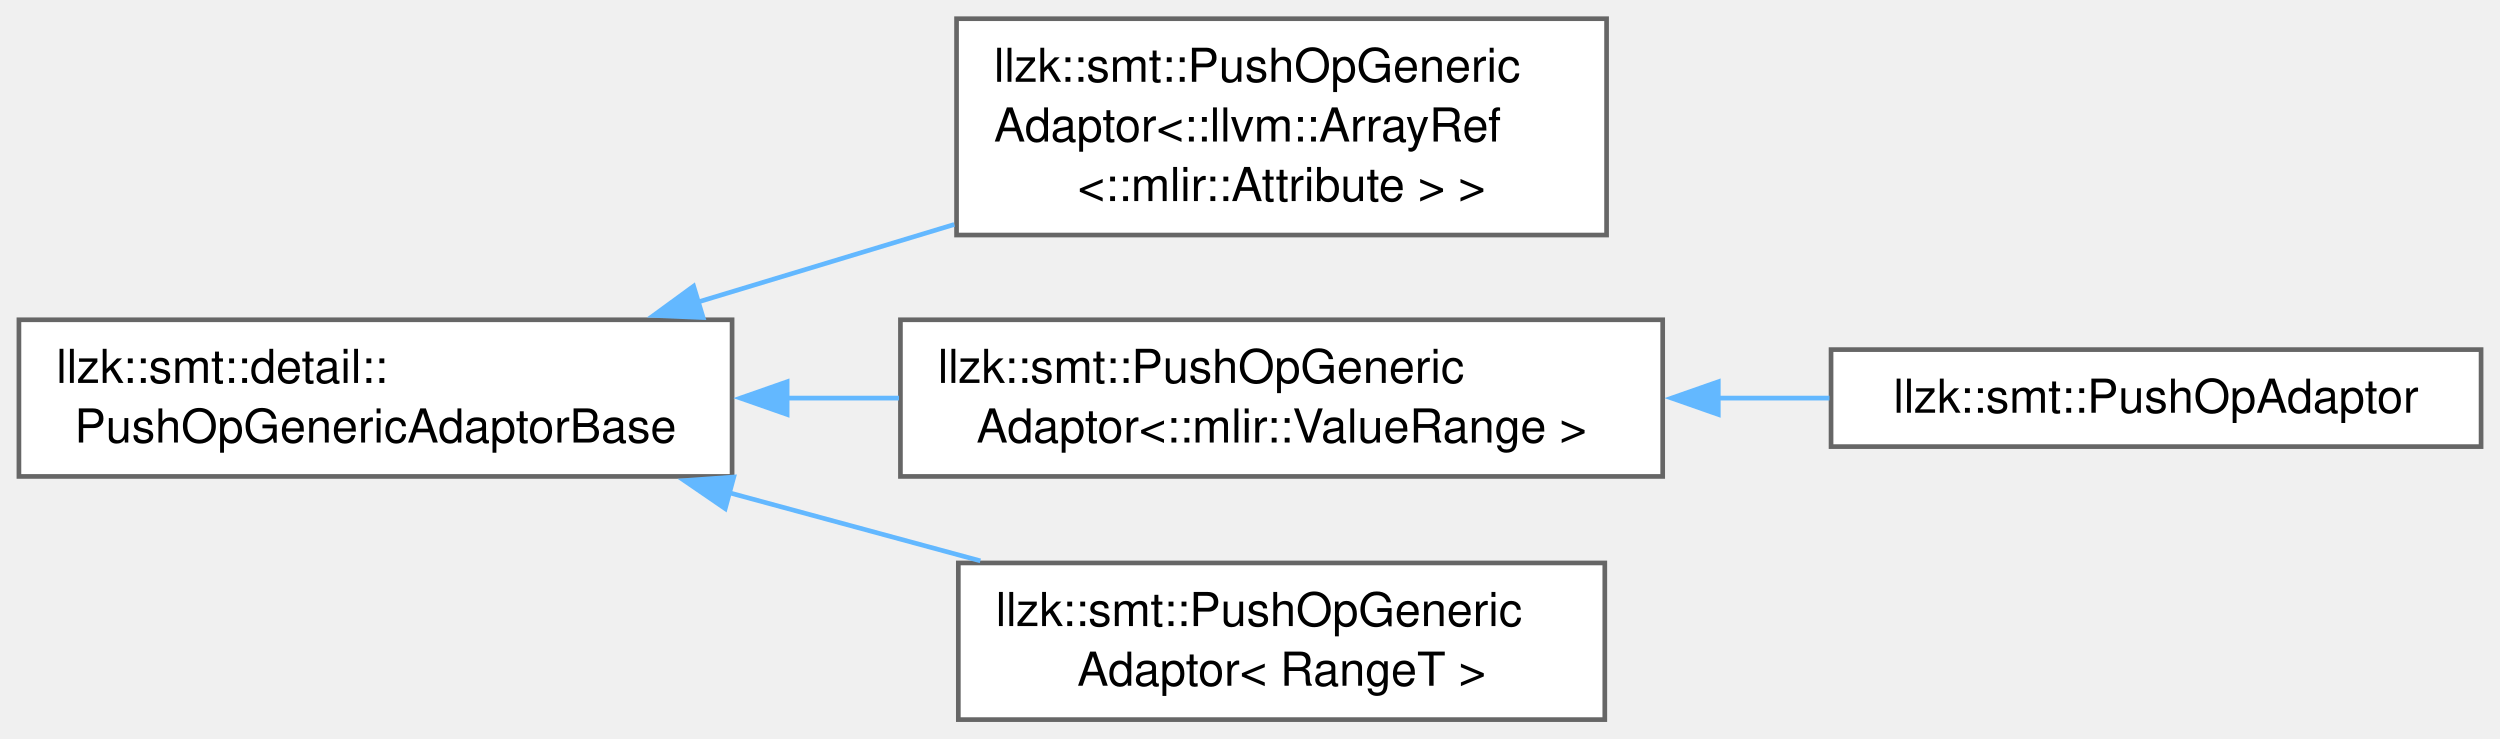
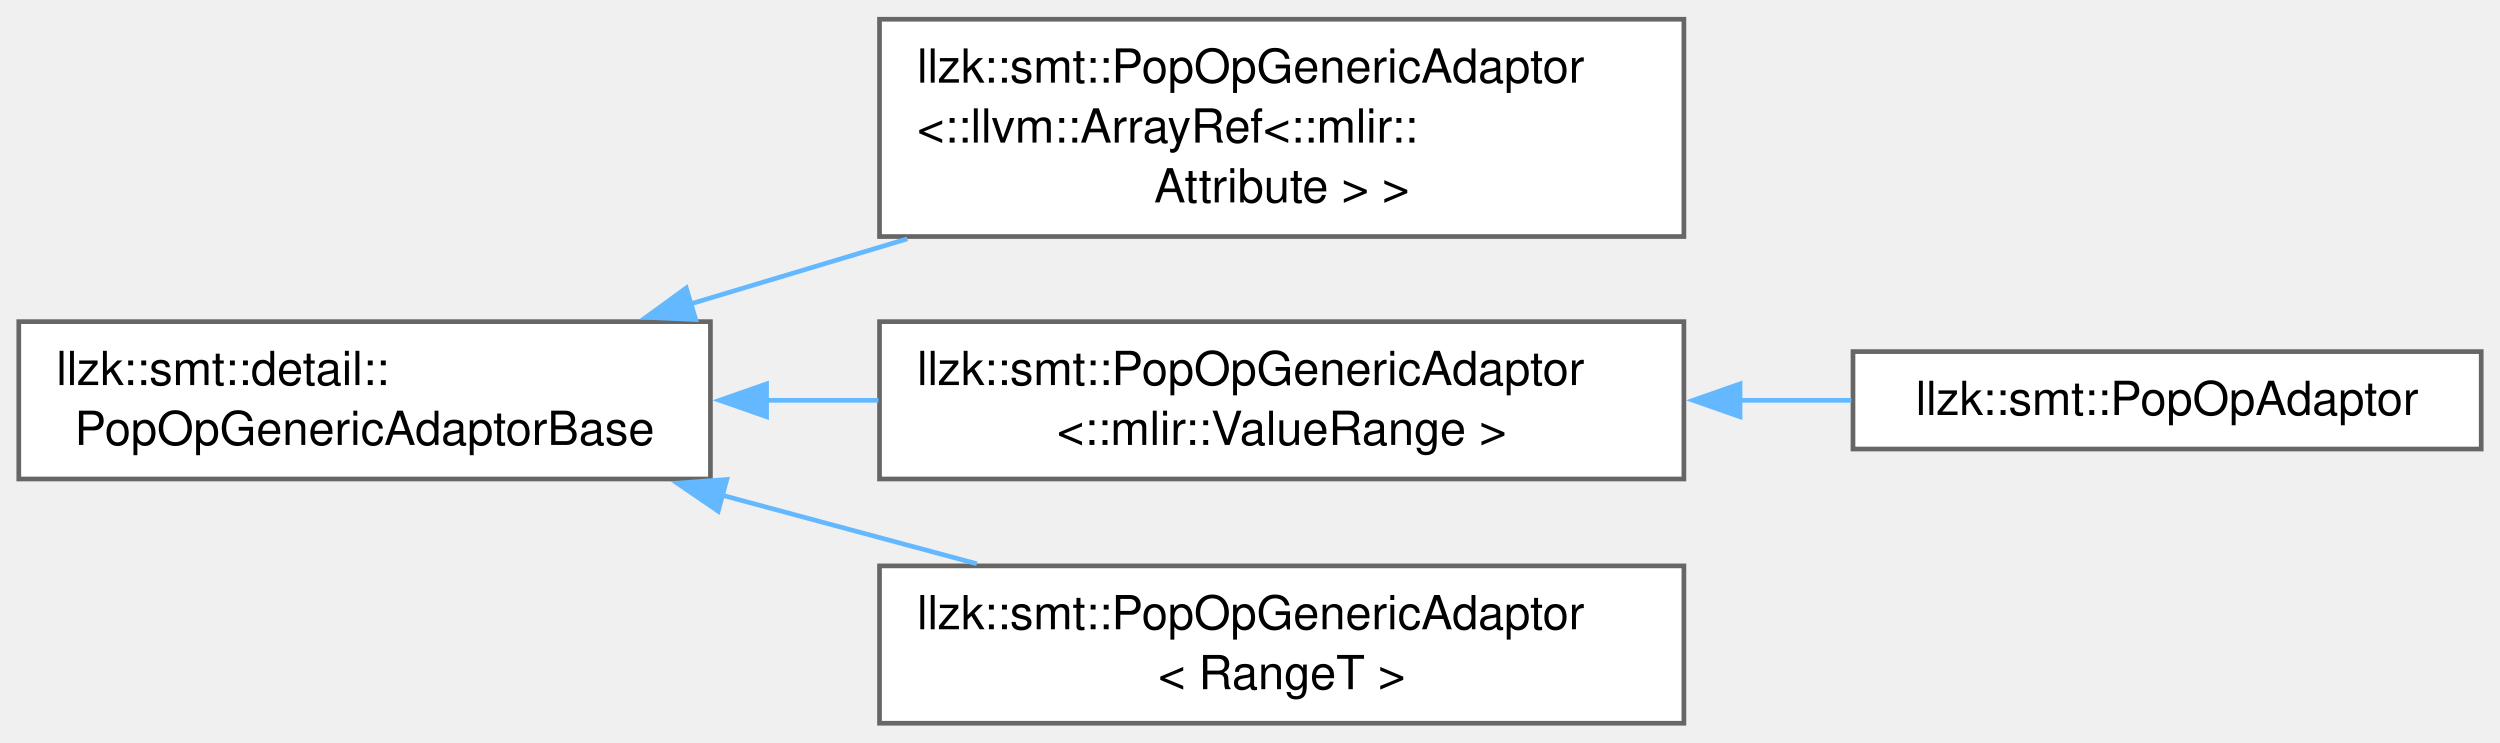
- <svg xmlns="http://www.w3.org/2000/svg" xmlns:xlink="http://www.w3.org/1999/xlink" width="535pt" height="158pt" viewBox="0.00 0.00 534.50 157.88">
+ <svg xmlns="http://www.w3.org/2000/svg" xmlns:xlink="http://www.w3.org/1999/xlink" width="532pt" height="158pt" viewBox="0.00 0.00 532.25 157.88">
  <g id="graph0" class="graph" transform="scale(1 1) rotate(0) translate(4 153.88)">
    <g id="Node000000" class="node">
      <g id="a_Node000000">
-         <a xlink:href="classllzk_1_1smt_1_1detail_1_1PushOpGenericAdaptorBase.html" target="_top" xlink:title=" ">
-           <polygon fill="white" stroke="#666666" points="152.5,-85.5 0,-85.5 0,-52 152.5,-52 152.5,-85.5" />
+         <a xlink:href="classllzk_1_1smt_1_1detail_1_1PopOpGenericAdaptorBase.html" target="_top" xlink:title=" ">
+           <polygon fill="white" stroke="#666666" points="147.25,-85.5 0,-85.5 0,-52 147.25,-52 147.25,-85.5" />
          <text text-anchor="start" x="8" y="-72" font-family="Helvetica,sans-Serif" font-size="10.00">llzk::smt::detail::</text>
-           <text text-anchor="middle" x="76.25" y="-59.25" font-family="Helvetica,sans-Serif" font-size="10.00">PushOpGenericAdaptorBase</text>
+           <text text-anchor="middle" x="73.62" y="-59.25" font-family="Helvetica,sans-Serif" font-size="10.00">PopOpGenericAdaptorBase</text>
        </a>
      </g>
    </g>
    <g id="Node000001" class="node">
      <g id="a_Node000001">
-         <a xlink:href="classllzk_1_1smt_1_1PushOpGenericAdaptor.html" target="_top" xlink:title=" ">
-           <polygon fill="white" stroke="#666666" points="339.5,-149.88 200.5,-149.88 200.5,-103.62 339.5,-103.62 339.5,-149.88" />
-           <text text-anchor="start" x="208.5" y="-136.38" font-family="Helvetica,sans-Serif" font-size="10.00">llzk::smt::PushOpGeneric</text>
-           <text text-anchor="start" x="208.5" y="-123.62" font-family="Helvetica,sans-Serif" font-size="10.00">Adaptor&lt;::llvm::ArrayRef</text>
-           <text text-anchor="middle" x="270" y="-110.88" font-family="Helvetica,sans-Serif" font-size="10.00">&lt;::mlir::Attribute &gt; &gt;</text>
+         <a xlink:href="classllzk_1_1smt_1_1PopOpGenericAdaptor.html" target="_top" xlink:title=" ">
+           <polygon fill="white" stroke="#666666" points="354.5,-149.88 183.25,-149.88 183.25,-103.62 354.5,-103.62 354.5,-149.88" />
+           <text text-anchor="start" x="191.25" y="-136.38" font-family="Helvetica,sans-Serif" font-size="10.00">llzk::smt::PopOpGenericAdaptor</text>
+           <text text-anchor="start" x="191.25" y="-123.62" font-family="Helvetica,sans-Serif" font-size="10.00">&lt;::llvm::ArrayRef&lt;::mlir::</text>
+           <text text-anchor="middle" x="268.88" y="-110.88" font-family="Helvetica,sans-Serif" font-size="10.00">Attribute &gt; &gt;</text>
        </a>
      </g>
    </g>
-     <g id="edge571_Node000000_Node000001" class="edge">
-       <g id="a_edge571_Node000000_Node000001">
+     <g id="edge567_Node000000_Node000001" class="edge">
+       <g id="a_edge567_Node000000_Node000001">
        <a xlink:title=" ">
-           <path fill="none" stroke="#63b8ff" d="M145.14,-89.28C162.94,-94.67 182.15,-100.48 200.01,-105.88" />
-           <polygon fill="#63b8ff" stroke="#63b8ff" points="146.3,-85.98 135.71,-86.43 144.27,-92.68 146.3,-85.98" />
+           <path fill="none" stroke="#63b8ff" d="M142.8,-89.21C157.8,-93.71 173.8,-98.52 189.18,-103.13" />
+           <polygon fill="#63b8ff" stroke="#63b8ff" points="144.12,-85.95 133.53,-86.43 142.1,-92.66 144.12,-85.95" />
        </a>
      </g>
    </g>
    <g id="Node000002" class="node">
      <g id="a_Node000002">
-         <a xlink:href="classllzk_1_1smt_1_1PushOpGenericAdaptor.html" target="_top" xlink:title=" ">
-           <polygon fill="white" stroke="#666666" points="351.5,-85.5 188.5,-85.5 188.5,-52 351.5,-52 351.5,-85.5" />
-           <text text-anchor="start" x="196.5" y="-72" font-family="Helvetica,sans-Serif" font-size="10.00">llzk::smt::PushOpGeneric</text>
-           <text text-anchor="middle" x="270" y="-59.25" font-family="Helvetica,sans-Serif" font-size="10.00">Adaptor&lt;::mlir::ValueRange &gt;</text>
+         <a xlink:href="classllzk_1_1smt_1_1PopOpGenericAdaptor.html" target="_top" xlink:title=" ">
+           <polygon fill="white" stroke="#666666" points="354.5,-85.5 183.25,-85.5 183.25,-52 354.5,-52 354.5,-85.5" />
+           <text text-anchor="start" x="191.25" y="-72" font-family="Helvetica,sans-Serif" font-size="10.00">llzk::smt::PopOpGenericAdaptor</text>
+           <text text-anchor="middle" x="268.88" y="-59.25" font-family="Helvetica,sans-Serif" font-size="10.00">&lt;::mlir::ValueRange &gt;</text>
        </a>
      </g>
    </g>
-     <g id="edge572_Node000000_Node000002" class="edge">
-       <g id="a_edge572_Node000000_Node000002">
+     <g id="edge568_Node000000_Node000002" class="edge">
+       <g id="a_edge568_Node000000_Node000002">
        <a xlink:title=" ">
-           <path fill="none" stroke="#63b8ff" d="M164.04,-68.75C172.08,-68.75 180.21,-68.75 188.19,-68.75" />
-           <polygon fill="#63b8ff" stroke="#63b8ff" points="164.27,-65.25 154.27,-68.75 164.27,-72.25 164.27,-65.25" />
+           <path fill="none" stroke="#63b8ff" d="M159.18,-68.75C167.09,-68.75 175.12,-68.75 183.03,-68.75" />
+           <polygon fill="#63b8ff" stroke="#63b8ff" points="159.2,-65.25 149.2,-68.75 159.2,-72.25 159.2,-65.25" />
        </a>
      </g>
    </g>
    <g id="Node000004" class="node">
      <g id="a_Node000004">
-         <a xlink:href="classllzk_1_1smt_1_1PushOpGenericAdaptor.html" target="_top" xlink:title=" ">
-           <polygon fill="white" stroke="#666666" points="339.12,-33.5 200.88,-33.5 200.88,0 339.12,0 339.12,-33.5" />
-           <text text-anchor="start" x="208.88" y="-20" font-family="Helvetica,sans-Serif" font-size="10.00">llzk::smt::PushOpGeneric</text>
-           <text text-anchor="middle" x="270" y="-7.25" font-family="Helvetica,sans-Serif" font-size="10.00">Adaptor&lt; RangeT &gt;</text>
+         <a xlink:href="classllzk_1_1smt_1_1PopOpGenericAdaptor.html" target="_top" xlink:title=" ">
+           <polygon fill="white" stroke="#666666" points="354.5,-33.5 183.25,-33.5 183.25,0 354.5,0 354.5,-33.5" />
+           <text text-anchor="start" x="191.25" y="-20" font-family="Helvetica,sans-Serif" font-size="10.00">llzk::smt::PopOpGenericAdaptor</text>
+           <text text-anchor="middle" x="268.88" y="-7.25" font-family="Helvetica,sans-Serif" font-size="10.00">&lt; RangeT &gt;</text>
        </a>
      </g>
    </g>
-     <g id="edge574_Node000000_Node000004" class="edge">
-       <g id="a_edge574_Node000000_Node000004">
+     <g id="edge570_Node000000_Node000004" class="edge">
+       <g id="a_edge570_Node000000_Node000004">
        <a xlink:title=" ">
-           <path fill="none" stroke="#63b8ff" d="M151.75,-48.55C169.54,-43.72 188.36,-38.62 205.59,-33.95" />
-           <polygon fill="#63b8ff" stroke="#63b8ff" points="151.03,-45.12 142.29,-51.11 152.86,-51.87 151.03,-45.12" />
+           <path fill="none" stroke="#63b8ff" d="M149.71,-48.55C167.63,-43.72 186.6,-38.62 203.97,-33.95" />
+           <polygon fill="#63b8ff" stroke="#63b8ff" points="148.91,-45.14 140.17,-51.11 150.73,-51.9 148.91,-45.14" />
        </a>
      </g>
    </g>
    <g id="Node000003" class="node">
      <g id="a_Node000003">
-         <a xlink:href="classllzk_1_1smt_1_1PushOpAdaptor.html" target="_top" xlink:title=" ">
-           <polygon fill="white" stroke="#666666" points="526.5,-79.12 387.5,-79.12 387.5,-58.38 526.5,-58.38 526.5,-79.12" />
-           <text text-anchor="middle" x="457" y="-65.62" font-family="Helvetica,sans-Serif" font-size="10.00">llzk::smt::PushOpAdaptor</text>
+         <a xlink:href="classllzk_1_1smt_1_1PopOpAdaptor.html" target="_top" xlink:title=" ">
+           <polygon fill="white" stroke="#666666" points="524.25,-79.12 390.5,-79.12 390.5,-58.38 524.25,-58.38 524.25,-79.12" />
+           <text text-anchor="middle" x="457.38" y="-65.62" font-family="Helvetica,sans-Serif" font-size="10.00">llzk::smt::PopOpAdaptor</text>
        </a>
      </g>
    </g>
-     <g id="edge573_Node000002_Node000003" class="edge">
-       <g id="a_edge573_Node000002_Node000003">
+     <g id="edge569_Node000002_Node000003" class="edge">
+       <g id="a_edge569_Node000002_Node000003">
        <a xlink:title=" ">
-           <path fill="none" stroke="#63b8ff" d="M363.23,-68.75C371.29,-68.75 379.34,-68.75 387.16,-68.75" />
-           <polygon fill="#63b8ff" stroke="#63b8ff" points="363.39,-65.25 353.39,-68.75 363.39,-72.25 363.39,-65.25" />
+           <path fill="none" stroke="#63b8ff" d="M366.32,-68.75C374.38,-68.75 382.4,-68.75 390.15,-68.75" />
+           <polygon fill="#63b8ff" stroke="#63b8ff" points="366.45,-65.25 356.45,-68.75 366.45,-72.25 366.45,-65.25" />
        </a>
      </g>
    </g>
  </g>
</svg>
